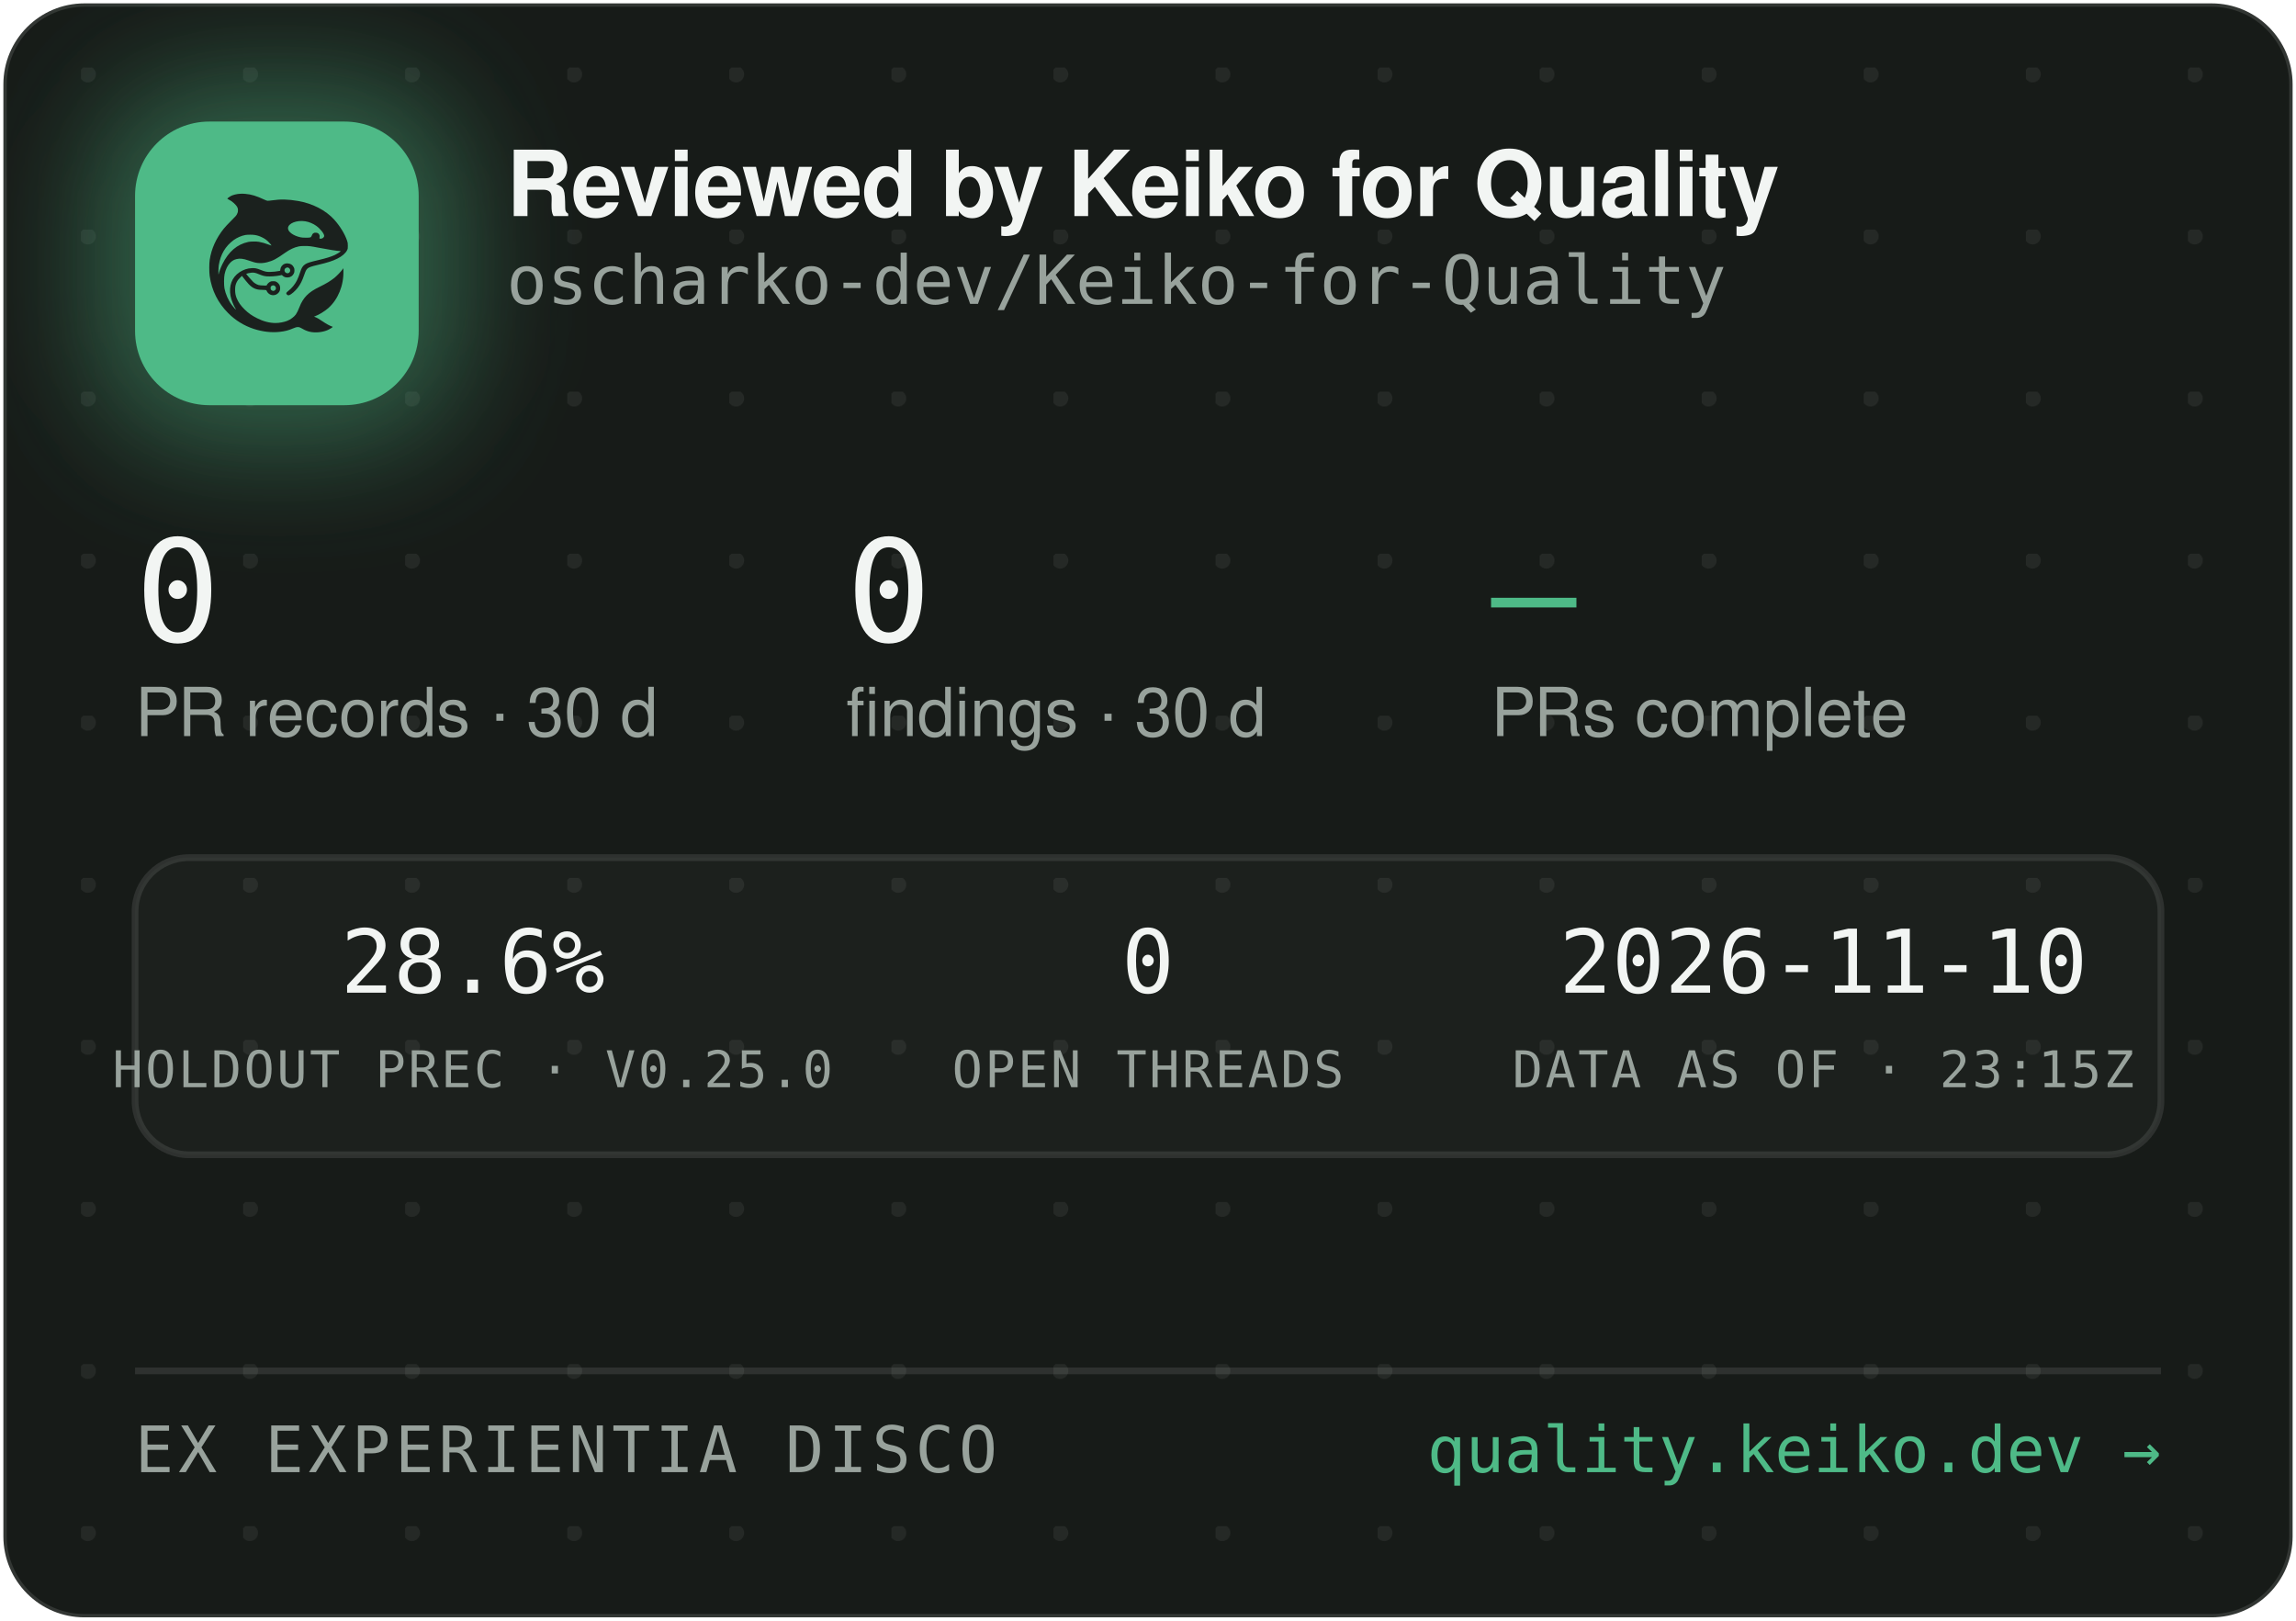
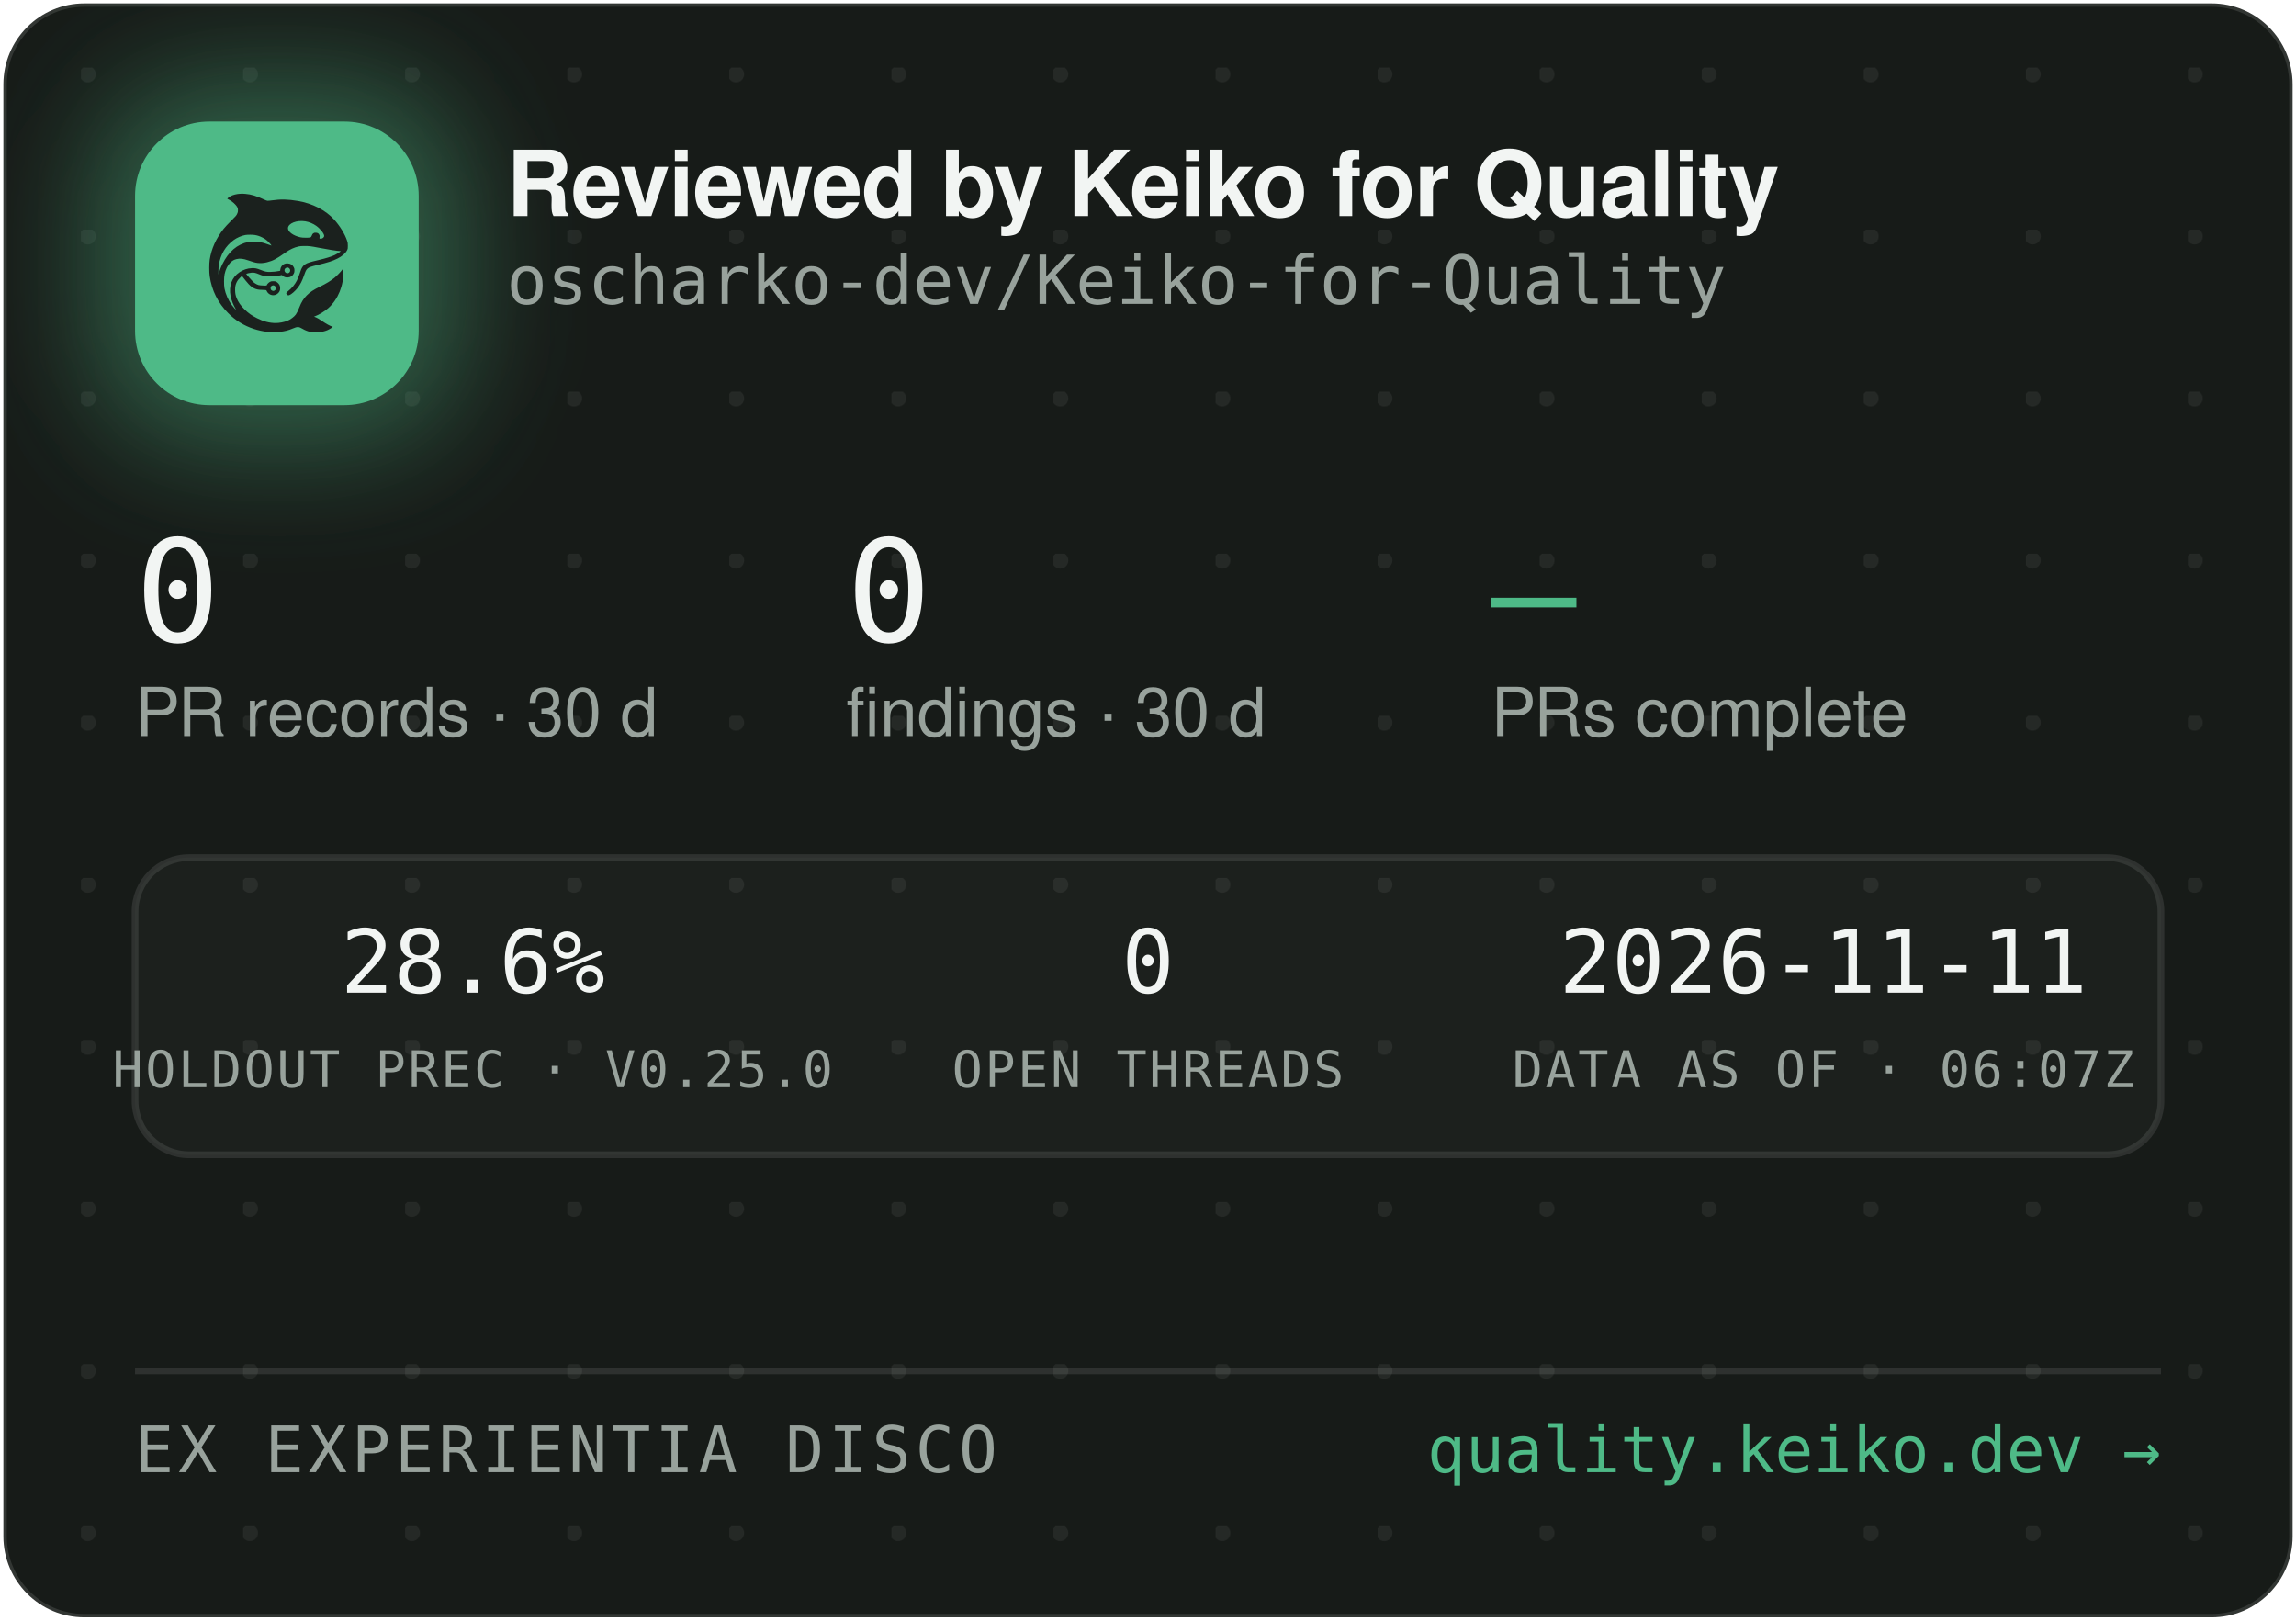
<svg xmlns="http://www.w3.org/2000/svg" width="340" height="240" viewBox="0 0 340 240" role="img" aria-label="Reviewed by Keiko for Quality — oscharko-dev/Keiko-for-Quality">
  <defs>
    <pattern id="dots" width="24" height="24" patternUnits="userSpaceOnUse" x="12" y="10">
      <circle cx="1" cy="1" r="1.2" fill="rgba(233,237,235,0.07)" />
    </pattern>
    <filter id="glow" x="-60%" y="-60%" width="220%" height="220%">
      <feGaussianBlur stdDeviation="9" />
    </filter>
    <clipPath id="card">
      <rect x="0.5" y="0.5" width="339" height="239" rx="12" />
    </clipPath>
  </defs>
  <rect x="0.5" y="0.5" width="339" height="239" rx="12" fill="#171B18" stroke="rgba(255,255,255,0.12)" />
  <rect x="0.5" y="0.5" width="339" height="239" rx="12" fill="url(#dots)" />
  <g clip-path="url(#card)">
    <rect x="14" y="12" width="54" height="54" rx="16" fill="rgba(78,186,135,0.45)" filter="url(#glow)" />
    <rect x="20" y="18" width="42" height="42" rx="11" fill="#4EBA87" />
    <g transform="translate(24,22) scale(0.03320312)">
      <g transform="translate(1024 0) scale(-1 1)">
        <g transform="translate(1024, 1024) scale(-0.1, -0.1)" fill="#1B211E" stroke="none">
          <path d="M3465 8223 c-144 -8 -314 -52 -408 -105 -69 -39 -146 -99 -146 -113 0 -5 30 -24 68 -42 146 -70 323 -229 377 -340 25 -49 29 -70 29 -138 -1 -72 -5 -88 -39 -160 -36 -75 -54 -95 -265 -305 -134 -132 -270 -279 -331 -355 -339 -425 -552 -896 -626 -1390 -25 -165 -25 -549 0 -720 92 -645 368 -1196 826 -1655 322 -324 710 -562 1145 -704 389 -126 793 -172 1155 -130 235 27 377 63 579 149 205 87 268 86 423 -7 102 -62 231 -115 335 -138 247 -56 562 -26 794 74 92 40 244 136 232 146 -4 3 -26 12 -48 19 -86 28 -246 116 -385 211 -162 112 -284 182 -357 207 l-48 17 40 15 c185 70 436 223 595 363 438 386 695 1014 678 1663 l-3 120 -50 -70 c-64 -90 -248 -280 -350 -362 -171 -136 -366 -255 -645 -391 -288 -140 -442 -243 -590 -391 -136 -137 -247 -316 -325 -526 -47 -127 -114 -262 -160 -326 -79 -107 -237 -224 -384 -283 -136 -55 -355 -96 -514 -96 -274 0 -548 71 -832 215 -242 123 -375 216 -553 389 -175 171 -287 332 -361 517 -44 114 -63 216 -63 359 0 152 17 233 74 350 35 70 59 102 136 179 l95 94 21 -29 c55 -75 219 -277 277 -338 171 -183 337 -256 582 -256 56 0 126 -3 155 -7 53 -6 54 -7 76 -57 30 -66 97 -128 172 -156 151 -57 318 11 395 160 33 62 34 193 3 261 -30 64 -88 125 -148 157 -44 23 -63 27 -141 27 -78 0 -97 -4 -140 -27 -58 -30 -131 -105 -141 -142 -6 -25 -8 -26 -93 -26 -47 0 -131 5 -186 10 -87 8 -111 15 -182 51 -45 22 -109 66 -143 96 -59 53 -326 361 -319 367 14 11 179 47 241 52 102 9 177 -7 318 -66 158 -66 243 -89 357 -99 157 -12 413 5 582 40 l93 19 44 -39 c59 -52 135 -75 228 -69 117 8 212 72 262 176 23 47 28 71 28 138 0 70 -4 89 -29 138 -55 110 -145 167 -270 174 -65 3 -91 0 -137 -18 -107 -40 -183 -140 -195 -257 l-6 -52 -51 -11 c-104 -23 -285 -41 -411 -42 -149 -1 -211 12 -402 88 -186 74 -256 88 -403 81 -193 -8 -377 -70 -546 -182 -342 -228 -485 -611 -399 -1064 30 -157 119 -388 209 -541 20 -35 35 -64 33 -66 -8 -8 -111 108 -190 214 -154 206 -278 489 -324 737 -28 154 -25 492 6 635 46 216 133 391 256 514 82 82 161 128 271 156 152 39 300 23 529 -57 217 -76 308 -101 410 -114 137 -17 284 -7 426 30 272 70 414 145 809 425 217 153 399 238 610 283 64 14 129 18 265 18 197 0 269 -9 615 -76 461 -89 843 -149 952 -149 41 0 41 0 23 -20 -28 -31 -169 -119 -254 -158 -167 -77 -388 -145 -716 -222 -399 -93 -508 -128 -608 -194 -102 -68 -160 -160 -217 -346 -35 -115 -102 -286 -149 -378 -85 -168 -227 -341 -377 -458 -105 -82 -115 -107 -69 -162 29 -34 65 -44 109 -29 86 29 261 181 371 322 126 162 201 309 295 581 61 176 90 232 145 283 62 57 163 93 470 165 439 104 640 169 863 278 206 100 368 240 434 375 32 67 33 71 33 198 -1 120 -3 138 -34 229 -98 294 -319 655 -573 936 -381 421 -968 723 -1618 834 -448 76 -767 83 -1169 25 -80 -12 -165 -19 -190 -17 -26 3 -90 26 -146 53 -343 162 -576 233 -842 255 -114 9 -141 10 -248 3z m2926 -1227 c164 -27 346 -102 485 -202 181 -129 354 -348 354 -448 0 -64 -75 -126 -154 -126 -60 0 -63 4 -52 70 8 50 7 65 -9 100 -29 64 -74 93 -151 98 -54 4 -70 1 -107 -21 -42 -25 -61 -52 -91 -129 -25 -64 -55 -73 -246 -73 -121 0 -187 5 -248 18 -318 70 -556 242 -556 402 0 218 388 374 775 311z m-2249 -611 c119 -21 208 -50 321 -106 114 -56 177 -100 266 -184 67 -63 157 -173 148 -181 -2 -3 -61 18 -130 45 -131 52 -298 100 -427 122 -113 20 -367 17 -470 -4 -502 -106 -885 -433 -1160 -992 -70 -142 -160 -379 -160 -424 0 -9 -5 -23 -11 -31 -13 -19 -5 316 10 410 80 482 295 846 661 1117 145 107 350 197 522 228 100 18 326 18 430 0z m1485 -1456 c95 -36 119 -159 42 -223 -78 -66 -209 -1 -209 104 0 60 33 100 99 121 36 10 36 10 68 -2z m-591 -822 c29 -26 37 -42 40 -77 6 -54 -9 -86 -55 -117 -41 -28 -70 -29 -119 -4 -44 22 -62 55 -62 112 0 51 13 75 53 99 50 31 101 26 143 -13z" />
        </g>
      </g>
    </g>
    <text x="75" y="32" font-family="-apple-system,'Segoe UI',Helvetica,Arial,sans-serif" font-size="13.5" font-weight="650" letter-spacing="-0.14" fill="#F2F5F3">Reviewed by Keiko for Quality</text>
    <text x="75" y="45" font-family="'JetBrains Mono',SFMono-Regular,Consolas,Menlo,monospace" font-size="10" fill="#98A29C">oscharko-dev/Keiko-for-Quality</text>
    <text x="20" y="95" font-family="'JetBrains Mono',SFMono-Regular,Consolas,Menlo,monospace" font-size="21" fill="#F2F5F3">0</text>
    <text x="20" y="109" font-family="-apple-system,'Segoe UI',Helvetica,Arial,sans-serif" font-size="10" fill="#98A29C">PR records · 30 d</text>
    <text x="125.3" y="95" font-family="'JetBrains Mono',SFMono-Regular,Consolas,Menlo,monospace" font-size="21" fill="#F2F5F3">0</text>
    <text x="125.3" y="109" font-family="-apple-system,'Segoe UI',Helvetica,Arial,sans-serif" font-size="10" fill="#98A29C">findings · 30 d</text>
    <text x="220.8" y="95" font-family="'JetBrains Mono',SFMono-Regular,Consolas,Menlo,monospace" font-size="21" fill="#4EBA87">—</text>
    <text x="220.8" y="109" font-family="-apple-system,'Segoe UI',Helvetica,Arial,sans-serif" font-size="10" fill="#98A29C">PRs complete</text>
    <rect x="20" y="127" width="300" height="44" rx="8" fill="rgba(255,255,255,0.025)" stroke="rgba(255,255,255,0.1)" />
    <text x="70" y="147" text-anchor="middle" font-family="'JetBrains Mono',SFMono-Regular,Consolas,Menlo,monospace" font-size="13" fill="#F2F5F3">28.6%</text>
    <text x="70" y="161" text-anchor="middle" font-family="'JetBrains Mono',SFMono-Regular,Consolas,Menlo,monospace" font-size="7.5" letter-spacing="0.35" fill="#98A29C">HOLDOUT PREC · V0.25.0</text>
    <text x="170" y="147" text-anchor="middle" font-family="'JetBrains Mono',SFMono-Regular,Consolas,Menlo,monospace" font-size="13" fill="#F2F5F3">0</text>
    <text x="170" y="161" text-anchor="middle" font-family="'JetBrains Mono',SFMono-Regular,Consolas,Menlo,monospace" font-size="7.5" letter-spacing="0.35" fill="#98A29C">OPEN THREADS</text>
-     <text x="270" y="147" text-anchor="middle" font-family="'JetBrains Mono',SFMono-Regular,Consolas,Menlo,monospace" font-size="13" fill="#F2F5F3">2026-11-10</text>
-     <text x="270" y="161" text-anchor="middle" font-family="'JetBrains Mono',SFMono-Regular,Consolas,Menlo,monospace" font-size="7.5" letter-spacing="0.35" fill="#98A29C">DATA AS OF · 23:15Z</text>
+     <text x="270" y="147" text-anchor="middle" font-family="'JetBrains Mono',SFMono-Regular,Consolas,Menlo,monospace" font-size="13" fill="#F2F5F3">2026-11-11</text>
+     <text x="270" y="161" text-anchor="middle" font-family="'JetBrains Mono',SFMono-Regular,Consolas,Menlo,monospace" font-size="7.5" letter-spacing="0.35" fill="#98A29C">DATA AS OF · 06:07Z</text>
    <line x1="20" y1="203" x2="320" y2="203" stroke="rgba(255,255,255,0.1)" />
    <text x="20" y="218" font-family="'JetBrains Mono',SFMono-Regular,Consolas,Menlo,monospace" font-size="9.5" letter-spacing="0.7" fill="#98A29C">EX EXPERIENTIA DISCO</text>
    <text x="320" y="218" text-anchor="end" font-family="'JetBrains Mono',SFMono-Regular,Consolas,Menlo,monospace" font-size="9.5" fill="#4EBA87">quality.keiko.dev →</text>
  </g>
</svg>
